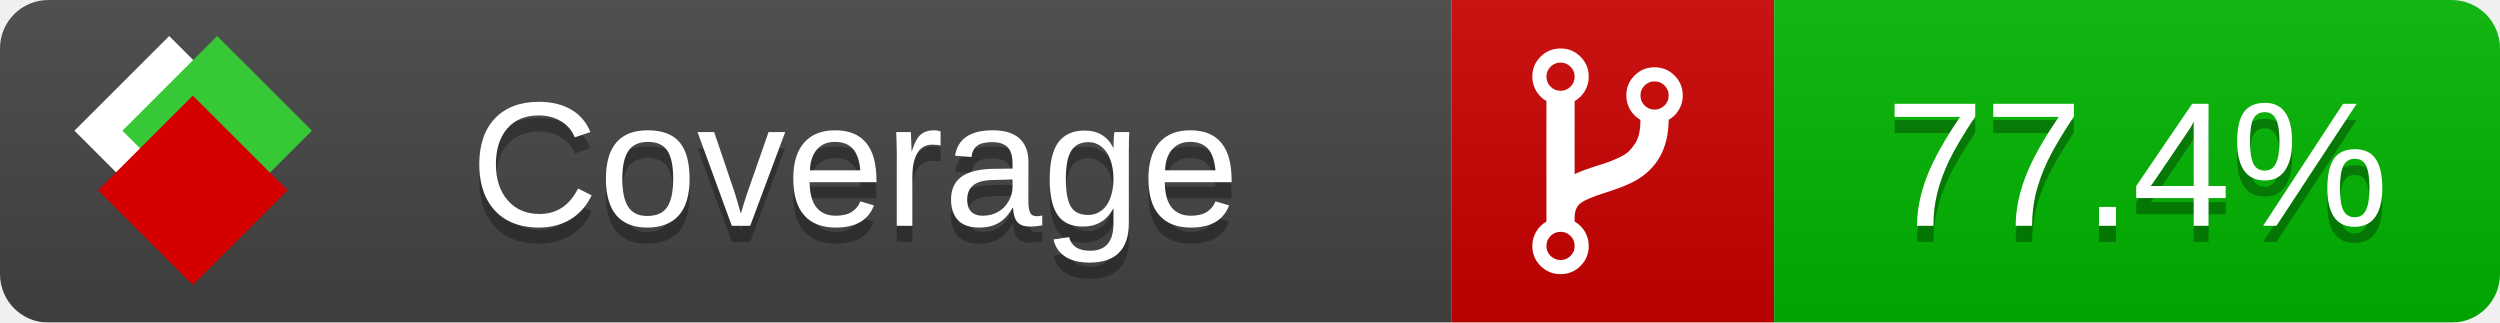
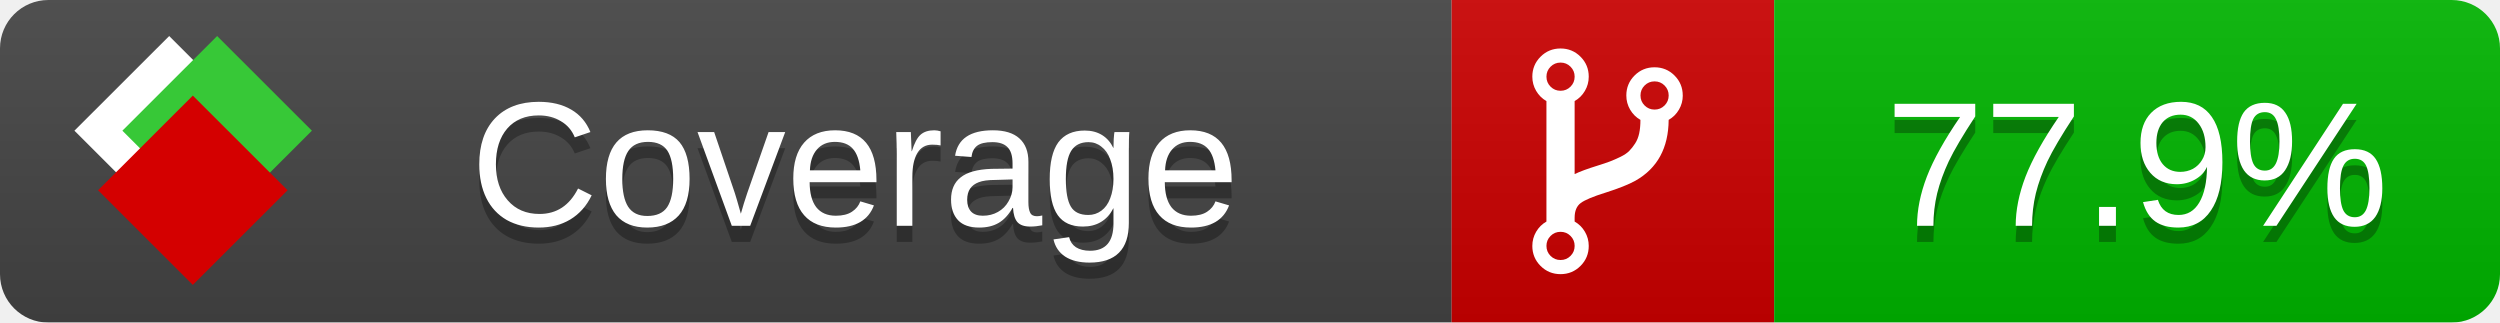
<svg xmlns="http://www.w3.org/2000/svg" xmlns:xlink="http://www.w3.org/1999/xlink" width="155" height="20">
  <style type="text/css">
          
            @keyframes fade1 {
                0% { visibility: visible; opacity: 1; }
               23% { visibility: visible; opacity: 1; }
               25% { visibility: hidden; opacity: 0; }
               48% { visibility: hidden; opacity: 0; }
               50% { visibility: hidden; opacity: 0; }
               73% { visibility: hidden; opacity: 0; }
               75% { visibility: hidden; opacity: 0; }
               98% { visibility: hidden; opacity: 0; }
              100% { visibility: visible; opacity: 1; }
            }
            @keyframes fade2 {
                0% { visibility: hidden; opacity: 0; }
               23% { visibility: hidden; opacity: 0; }
               25% { visibility: visible; opacity: 1; }
               48% { visibility: visible; opacity: 1; }
               50% { visibility: hidden; opacity: 0; }
               73% { visibility: hidden; opacity: 0; }
               75% { visibility: hidden; opacity: 0; }
               98% { visibility: hidden; opacity: 0; }
              100% { visibility: hidden; opacity: 0; }
            }
            @keyframes fade3 {
                0% { visibility: hidden; opacity: 0; }
               23% { visibility: hidden; opacity: 0; }
               25% { visibility: hidden; opacity: 0; }
               48% { visibility: hidden; opacity: 0; }
               50% { visibility: visible; opacity: 1; }
               73% { visibility: visible; opacity: 1; }
               75% { visibility: hidden; opacity: 0; }
               98% { visibility: hidden; opacity: 0; }
              100% { visibility: hidden; opacity: 0; }
            }
            @keyframes fade4 {
                0% { visibility: hidden; opacity: 0; }
               23% { visibility: hidden; opacity: 0; }
               25% { visibility: hidden; opacity: 0; }
               48% { visibility: hidden; opacity: 0; }
               50% { visibility: hidden; opacity: 0; }
               73% { visibility: hidden; opacity: 0; }
               75% { visibility: visible; opacity: 1; }
               98% { visibility: visible; opacity: 1; }
              100% { visibility: hidden; opacity: 0; }
            }
            .linecoverage {
                animation-duration: 15s;
                animation-name: fade1;
                animation-iteration-count: infinite;
            }
            .branchcoverage {
                animation-duration: 15s;
                animation-name: fade2;
                animation-iteration-count: infinite;
            }
            .methodcoverage {
                animation-duration: 15s;
                animation-name: fade3;
                animation-iteration-count: infinite;
            }
            .fullmethodcoverage {
                animation-duration: 15s;
                animation-name: fade4;
                animation-iteration-count: infinite;
            }
          
    </style>
  <defs>
    <linearGradient id="gradient" x2="0" y2="100%">
      <stop offset="0" stop-color="#bbb" stop-opacity=".1" />
      <stop offset="1" stop-opacity=".1" />
    </linearGradient>
    <linearGradient id="c">
      <stop offset="0" stop-color="#d40000" />
      <stop offset="1" stop-color="#ff2a2a" />
    </linearGradient>
    <linearGradient id="a">
      <stop offset="0" stop-color="#e0e0de" />
      <stop offset="1" stop-color="#fff" />
    </linearGradient>
    <linearGradient id="b">
      <stop offset="0" stop-color="#37c837" />
      <stop offset="1" stop-color="#217821" />
    </linearGradient>
    <linearGradient xlink:href="#a" id="e" x1="106.44" x2="69.96" y1="-11.96" y2="-46.84" gradientTransform="matrix(-.8426 -.00045 -.00045 -.8426 -94.27 -75.82)" gradientUnits="userSpaceOnUse" />
    <linearGradient xlink:href="#b" id="f" x1="56.19" x2="77.97" y1="-23.45" y2="10.62" gradientTransform="matrix(.8426 .00045 .00045 .8426 94.27 75.82)" gradientUnits="userSpaceOnUse" />
    <linearGradient xlink:href="#c" id="g" x1="79.98" x2="132.9" y1="10.79" y2="10.79" gradientTransform="matrix(.8426 .00045 .00045 .8426 94.27 75.82)" gradientUnits="userSpaceOnUse" />
    <mask id="mask">
      <rect width="155" height="20" rx="3" fill="#fff" />
    </mask>
    <g id="icon" transform="matrix(.04486 0 0 .04481 -.48 -.63)">
      <rect width="52.92" height="52.92" x="-109.72" y="-27.13" fill="url(#e)" transform="rotate(-135)" />
      <rect width="52.92" height="52.92" x="70.19" y="-39.18" fill="url(#f)" transform="rotate(45)" />
      <rect width="52.92" height="52.92" x="80.05" y="-15.74" fill="url(#g)" transform="rotate(45)" />
    </g>
  </defs>
  <g mask="url(#mask)">
    <rect x="0" y="0" width="90" height="20" fill="#444" />
    <rect x="90" y="0" width="20" height="20" fill="#c00" />
    <rect x="110" y="0" width="45" height="20" fill="#00B600" />
    <rect x="0" y="0" width="155" height="20" fill="url(#gradient)" />
  </g>
  <g>
    <path class="" fill="#fff" d="m 97.628,15.247 q 0,-0.364 -0.255,-0.619 -0.255,-0.255 -0.619,-0.255 -0.364,0 -0.619,0.255 -0.255,0.255 -0.255,0.619 0,0.364 0.255,0.619 0.255,0.255 0.619,0.255 0.364,0 0.619,-0.255 0.255,-0.255 0.255,-0.619 z m 0,-10.493 q 0,-0.364 -0.255,-0.619 -0.255,-0.255 -0.619,-0.255 -0.364,0 -0.619,0.255 -0.255,0.255 -0.255,0.619 0,0.364 0.255,0.619 0.255,0.255 0.619,0.255 0.364,0 0.619,-0.255 0.255,-0.255 0.255,-0.619 z m 5.83,1.166 q 0,-0.364 -0.255,-0.619 -0.255,-0.255 -0.619,-0.255 -0.364,0 -0.619,0.255 -0.255,0.255 -0.255,0.619 0,0.364 0.255,0.619 0.255,0.255 0.619,0.255 0.364,0 0.619,-0.255 0.255,-0.255 0.255,-0.619 z m 0.874,0 q 0,0.474 -0.237,0.879 -0.237,0.405 -0.638,0.633 -0.018,2.614 -2.059,3.771 -0.619,0.346 -1.849,0.738 -1.166,0.364 -1.544,0.647 -0.378,0.282 -0.378,0.911 l 0,0.237 q 0.401,0.228 0.638,0.633 0.237,0.405 0.237,0.879 0,0.729 -0.51,1.239 -0.51,0.51 -1.239,0.51 -0.729,0 -1.239,-0.51 -0.51,-0.51 -0.51,-1.239 0,-0.474 0.237,-0.879 0.237,-0.405 0.638,-0.633 l 0,-7.469 q -0.401,-0.228 -0.638,-0.633 -0.237,-0.405 -0.237,-0.879 0,-0.729 0.51,-1.239 0.51,-0.51 1.239,-0.51 0.729,0 1.239,0.51 0.51,0.51 0.51,1.239 0,0.474 -0.237,0.879 -0.237,0.405 -0.638,0.633 l 0,4.527 q 0.492,-0.237 1.403,-0.519 0.501,-0.155 0.797,-0.269 0.296,-0.114 0.642,-0.282 0.346,-0.169 0.537,-0.36 0.191,-0.191 0.369,-0.465 0.178,-0.273 0.255,-0.633 0.077,-0.36 0.077,-0.833 -0.401,-0.228 -0.638,-0.633 -0.237,-0.405 -0.237,-0.879 0,-0.729 0.51,-1.239 0.51,-0.51 1.239,-0.51 0.729,0 1.239,0.51 0.51,0.51 0.51,1.239 z" />
  </g>
  <g fill="#fff" text-anchor="middle" font-family="Verdana,Arial,Geneva,sans-serif" font-size="11">
    <a xlink:href="https://github.com/danielpalme/ReportGenerator" target="_top">
      <use xlink:href="#icon" transform="translate(3,1) scale(3.5)" />
    </a>
    <text x="53" y="15" fill="#010101" fill-opacity=".3">Coverage</text>
    <text x="53" y="14" fill="#fff">Coverage</text>
-     <text class="" x="132.5" y="15" fill="#010101" fill-opacity=".3">77.4%</text>
-     <text class="" x="132.5" y="14">77.4%</text>
+     <text class="" x="132.5" y="15" fill="#010101" fill-opacity=".3">77.9%</text>
+     <text class="" x="132.5" y="14">77.9%</text>
  </g>
  <g>
    <rect class="" x="90" y="0" width="65" height="20" fill-opacity="0" />
  </g>
</svg>
